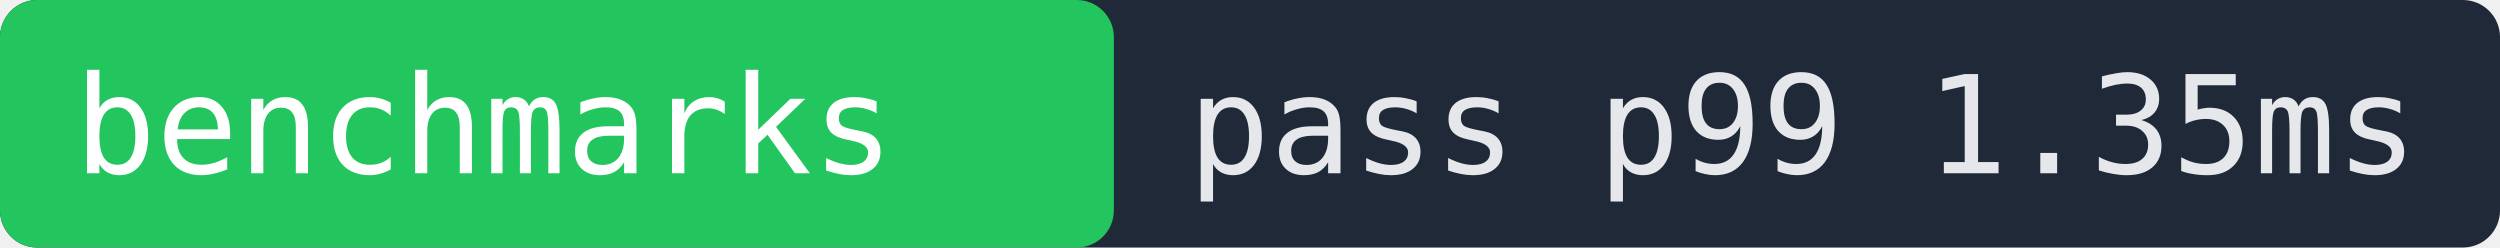
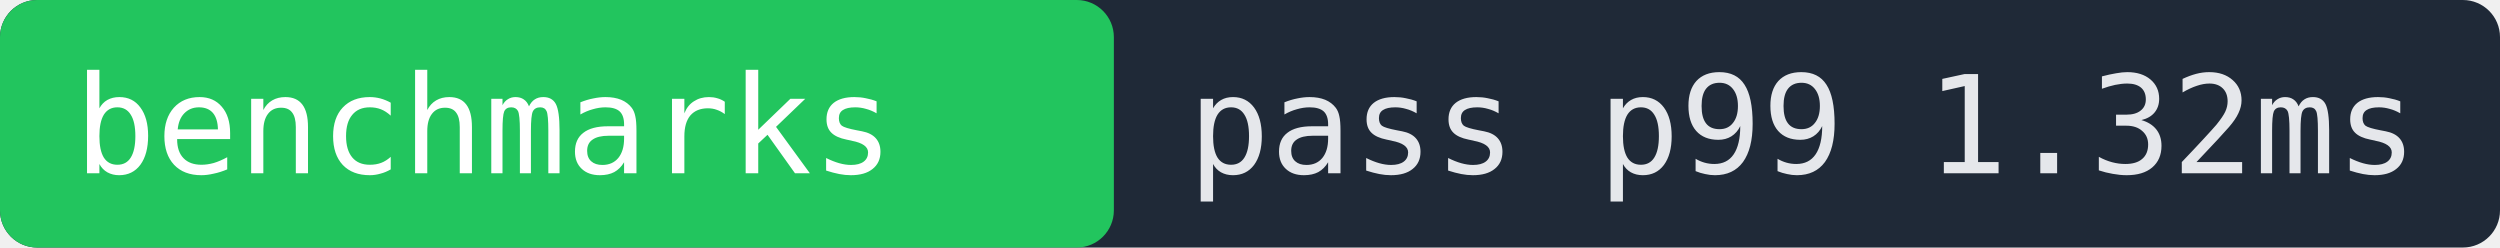
- <svg xmlns="http://www.w3.org/2000/svg" width="202" height="20" role="img" aria-label="benchmarks pass p99 1.35ms">
+ <svg xmlns="http://www.w3.org/2000/svg" width="202" height="20" role="img" aria-label="benchmarks pass p99 1.32ms">
  <rect width="202" height="20" fill="#1f2937" rx="3" />
  <rect x="0" width="90" height="20" fill="#22c55e" rx="3" />
  <text x="6" y="14" fill="#ffffff" font-family="monospace" font-size="11">benchmarks</text>
-   <text x="96" y="14" fill="#e5e7eb" font-family="monospace" font-size="11">pass p99 1.35ms</text>
+   <text x="96" y="14" fill="#e5e7eb" font-family="monospace" font-size="11">pass p99 1.32ms</text>
</svg>
